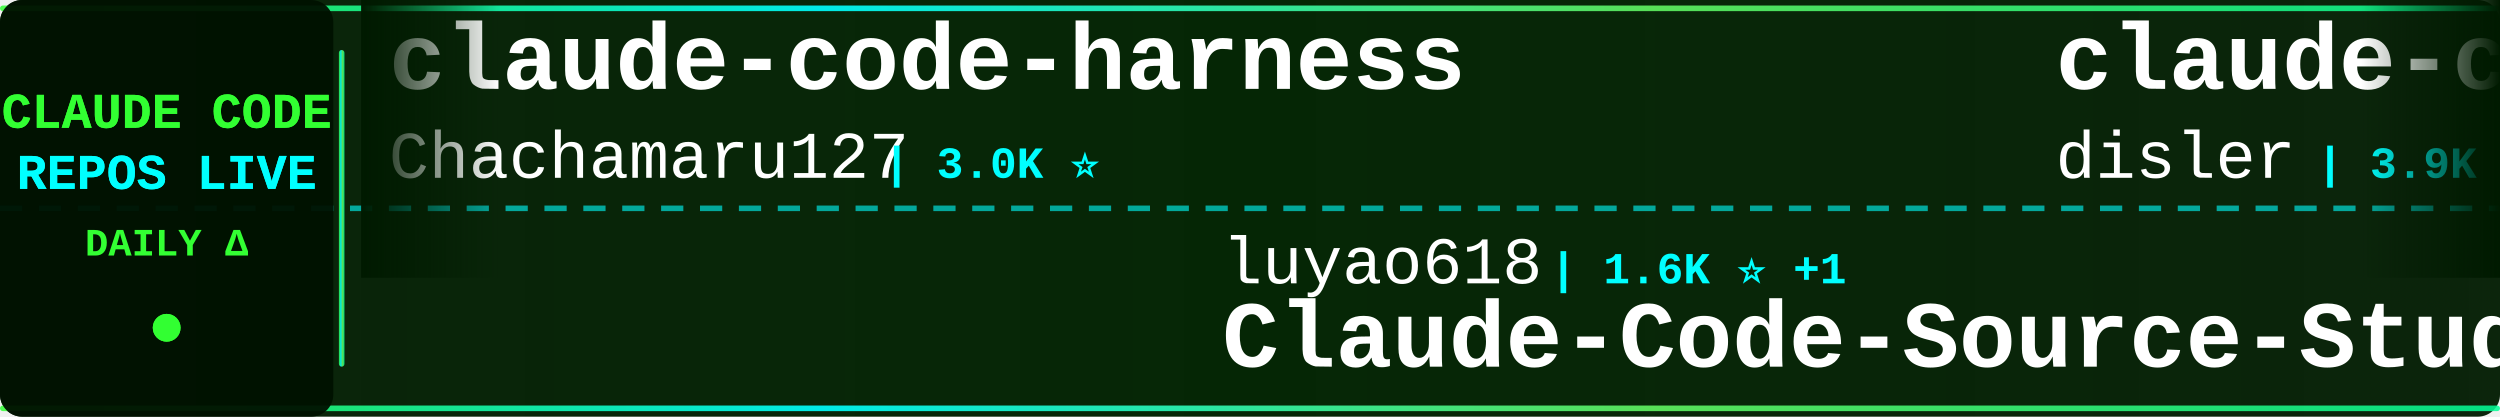
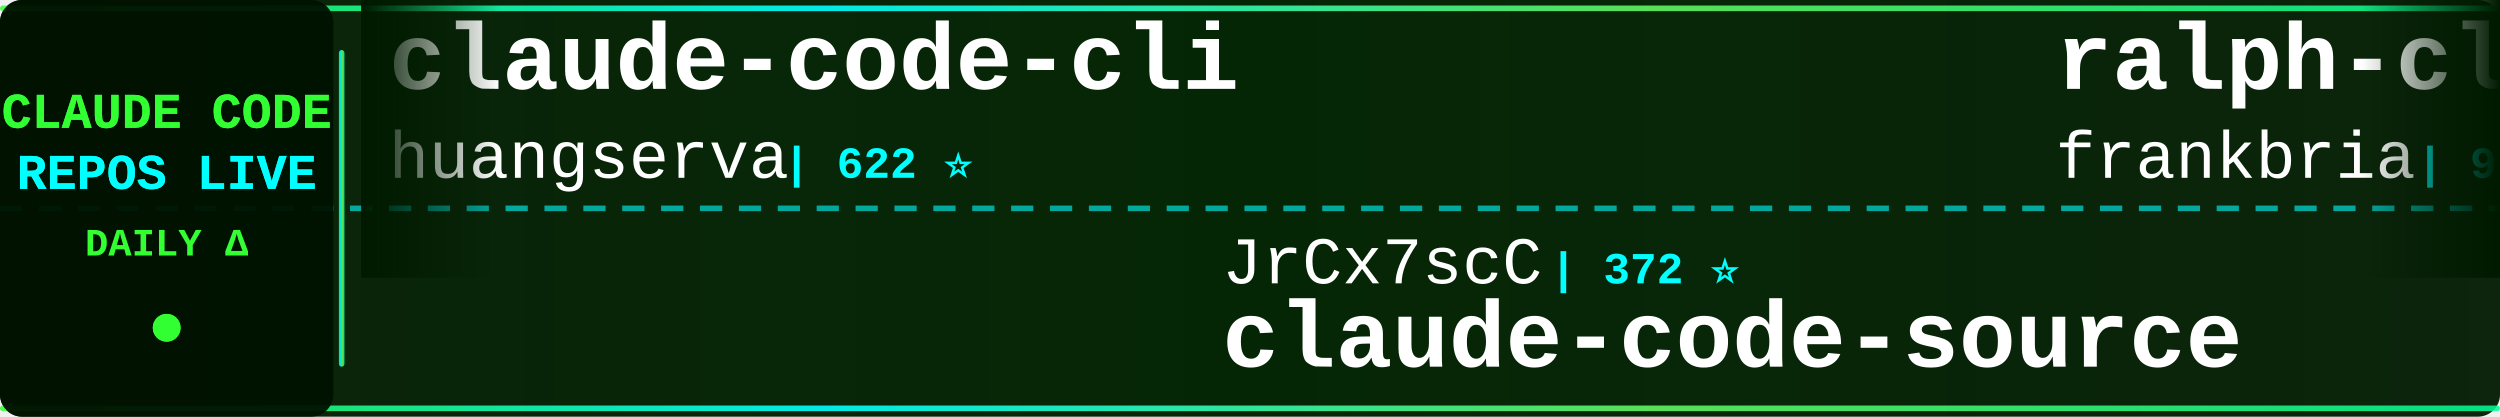
<svg xmlns="http://www.w3.org/2000/svg" width="900" height="150">
  <defs>
    <linearGradient id="tickerBg" x1="0%" y1="0%" x2="100%" y2="0%">
      <stop offset="0%" style="stop-color:#001a00;stop-opacity:0.95" />
      <stop offset="50%" style="stop-color:#002200;stop-opacity:0.98" />
      <stop offset="100%" style="stop-color:#001a00;stop-opacity:0.95" />
    </linearGradient>
    <linearGradient id="borderGrad" x1="0%" y1="0%" x2="100%" y2="0%">
      <stop offset="0%" style="stop-color:#33ff33;stop-opacity:0.85">
        <animate attributeName="stop-opacity" values="0.85;1;0.85" dur="2s" repeatCount="indefinite" />
      </stop>
      <stop offset="33%" style="stop-color:#00ffff;stop-opacity:0.9">
        <animate attributeName="stop-opacity" values="0.9;1;0.9" dur="2.2s" repeatCount="indefinite" />
      </stop>
      <stop offset="66%" style="stop-color:#66ff66;stop-opacity:0.85">
        <animate attributeName="stop-opacity" values="0.85;1;0.85" dur="1.8s" repeatCount="indefinite" />
      </stop>
      <stop offset="100%" style="stop-color:#00ff99;stop-opacity:0.85">
        <animate attributeName="stop-opacity" values="0.85;1;0.85" dur="2s" repeatCount="indefinite" />
      </stop>
    </linearGradient>
    <filter id="textGlow">
      <feGaussianBlur stdDeviation="0.1" result="coloredBlur" />
      <feMerge>
        <feMergeNode in="coloredBlur" />
        <feMergeNode in="SourceGraphic" />
      </feMerge>
    </filter>
    <filter id="metricGlow">
      <feGaussianBlur stdDeviation="0.2" result="coloredBlur" />
      <feMerge>
        <feMergeNode in="coloredBlur" />
        <feMergeNode in="SourceGraphic" />
      </feMerge>
    </filter>
    <linearGradient id="leftFade" x1="0%" y1="0%" x2="100%" y2="0%">
      <stop offset="0%" style="stop-color:#001a00;stop-opacity:1" />
      <stop offset="100%" style="stop-color:#001a00;stop-opacity:0" />
    </linearGradient>
    <linearGradient id="rightFade" x1="0%" y1="0%" x2="100%" y2="0%">
      <stop offset="0%" style="stop-color:#001a00;stop-opacity:0" />
      <stop offset="100%" style="stop-color:#001a00;stop-opacity:1" />
    </linearGradient>
  </defs>
  <rect width="900" height="150" fill="url(#tickerBg)" rx="8" />
  <rect x="0" y="2" width="900" height="2" fill="url(#borderGrad)" rx="1" />
  <rect x="0" y="146" width="900" height="2" fill="url(#borderGrad)" rx="1" />
  <line x1="0" y1="75" x2="900" y2="75" stroke="#00ffff" stroke-width="2" stroke-dasharray="8 6" opacity="0.6" />
  <rect x="0" y="0" width="120" height="150" fill="#001100" opacity="0.95" rx="8" />
  <text x="60" y="46" font-family="'Courier New', monospace" font-size="18" font-weight="bold" fill="#33ff33" text-anchor="middle" filter="url(#textGlow)">
    CLAUDE CODE
  </text>
  <text x="60" y="68" font-family="'Courier New', monospace" font-size="18" font-weight="bold" fill="#00ffff" text-anchor="middle" filter="url(#textGlow)">
    REPOS LIVE
  </text>
  <text x="60" y="92" font-family="'Courier New', monospace" font-size="14" font-weight="bold" fill="#33ff33" text-anchor="middle">
    DAILY Δ
  </text>
  <circle cx="60" cy="118" r="5" fill="#33ff33" filter="url(#metricGlow)">
    <animate attributeName="r" values="4;6;4" dur="1.5s" repeatCount="indefinite" />
    <animate attributeName="opacity" values="0.6;1;0.6" dur="1.5s" repeatCount="indefinite" />
  </circle>
  <rect x="122" y="18" width="2" height="114" fill="url(#borderGrad)" rx="1" />
  <clipPath id="tickerClip">
    <rect x="130" y="0" width="770" height="150" />
  </clipPath>
  <g clip-path="url(#tickerClip)">
    <g id="tickerItems">
      <animateTransform attributeName="transform" attributeType="XML" type="translate" from="0 0" to="-3000 0" dur="54s" repeatCount="indefinite" />
      <g transform="translate(0, 0)">
-         <text x="140" y="32" font-family="'Courier New', monospace" font-size="34" font-weight="bold" fill="#ffffff">claude-code-harness</text>
-         <text x="140" y="64" font-family="'Courier New', monospace" font-size="24" font-weight="normal" fill="#ffffff" opacity="1.0">Chachamaru127</text>
-         <text x="318" y="64" font-family="'Courier New', monospace" font-size="16" font-weight="bold" fill="#00ffff"> | 3.0K ⭐</text>
+         <text x="140" y="32" font-family="'Courier New', monospace" font-size="34" font-weight="bold" fill="#ffffff">claude-code-cli</text>
+         <text x="140" y="64" font-family="'Courier New', monospace" font-size="24" font-weight="normal" fill="#ffffff" opacity="1.0">huangserva</text>
+         <text x="282" y="64" font-family="'Courier New', monospace" font-size="16" font-weight="bold" fill="#00ffff"> | 622 ⭐</text>
      </g>
      <g transform="translate(300, 0)">
-         <text x="140" y="102" font-family="'Courier New', monospace" font-size="24" font-weight="normal" fill="#ffffff" opacity="1.0">luyao618</text>
-         <text x="258" y="102" font-family="'Courier New', monospace" font-size="16" font-weight="bold" fill="#00ffff"> | 1.6K ⭐ +1</text>
-         <text x="140" y="132" font-family="'Courier New', monospace" font-size="34" font-weight="bold" fill="#ffffff">Claude-Code-Source-Study</text>
+         <text x="140" y="102" font-family="'Courier New', monospace" font-size="24" font-weight="normal" fill="#ffffff" opacity="1.0">JrCx7scC</text>
+         <text x="258" y="102" font-family="'Courier New', monospace" font-size="16" font-weight="bold" fill="#00ffff"> | 372 ⭐</text>
+         <text x="140" y="132" font-family="'Courier New', monospace" font-size="34" font-weight="bold" fill="#ffffff">claude-code-source</text>
      </g>
      <g transform="translate(600, 0)">
-         <text x="140" y="32" font-family="'Courier New', monospace" font-size="34" font-weight="bold" fill="#ffffff">claude-code-hooks-master...</text>
-         <text x="140" y="64" font-family="'Courier New', monospace" font-size="24" font-weight="normal" fill="#ffffff" opacity="1.0">disler</text>
-         <text x="234" y="64" font-family="'Courier New', monospace" font-size="16" font-weight="bold" fill="#00ffff"> | 3.9K ⭐</text>
+         <text x="140" y="32" font-family="'Courier New', monospace" font-size="34" font-weight="bold" fill="#ffffff">ralph-claude-code</text>
+         <text x="140" y="64" font-family="'Courier New', monospace" font-size="24" font-weight="normal" fill="#ffffff" opacity="1.0">frankbria</text>
+         <text x="270" y="64" font-family="'Courier New', monospace" font-size="16" font-weight="bold" fill="#00ffff"> | 9.6K ⭐</text>
      </g>
      <g transform="translate(900, 0)">
-         <text x="140" y="102" font-family="'Courier New', monospace" font-size="24" font-weight="normal" fill="#ffffff" opacity="1.0">Maciek-roboblog</text>
-         <text x="342" y="102" font-family="'Courier New', monospace" font-size="16" font-weight="bold" fill="#00ffff"> | 8.6K ⭐</text>
-         <text x="140" y="132" font-family="'Courier New', monospace" font-size="34" font-weight="bold" fill="#ffffff">Claude-Code-Usage-Monito...</text>
+         <text x="140" y="102" font-family="'Courier New', monospace" font-size="24" font-weight="normal" fill="#ffffff" opacity="1.0">ding113</text>
+         <text x="246" y="102" font-family="'Courier New', monospace" font-size="16" font-weight="bold" fill="#00ffff"> | 3.3K ⭐</text>
+         <text x="140" y="132" font-family="'Courier New', monospace" font-size="34" font-weight="bold" fill="#ffffff">claude-code-hub</text>
      </g>
      <g transform="translate(1200, 0)">
-         <text x="140" y="32" font-family="'Courier New', monospace" font-size="34" font-weight="bold" fill="#ffffff">everything-claude-code-z...</text>
-         <text x="140" y="64" font-family="'Courier New', monospace" font-size="24" font-weight="normal" fill="#ffffff" opacity="1.0">xu-xiang</text>
-         <text x="258" y="64" font-family="'Courier New', monospace" font-size="16" font-weight="bold" fill="#00ffff"> | 1.8K ⭐ +1</text>
+         <text x="140" y="32" font-family="'Courier New', monospace" font-size="34" font-weight="bold" fill="#ffffff">claude-code-source-build</text>
+         <text x="140" y="64" font-family="'Courier New', monospace" font-size="24" font-weight="normal" fill="#ffffff" opacity="1.0">andrew-kramer-inno</text>
+         <text x="378" y="64" font-family="'Courier New', monospace" font-size="16" font-weight="bold" fill="#00ffff"> | 593 ⭐</text>
      </g>
      <g transform="translate(1500, 0)">
-         <text x="140" y="102" font-family="'Courier New', monospace" font-size="24" font-weight="normal" fill="#ffffff" opacity="1.0">davila7</text>
-         <text x="246" y="102" font-family="'Courier New', monospace" font-size="16" font-weight="bold" fill="#00ffff"> | 30.1K ⭐ +2</text>
-         <text x="140" y="132" font-family="'Courier New', monospace" font-size="34" font-weight="bold" fill="#ffffff">claude-code-templates</text>
+         <text x="140" y="102" font-family="'Courier New', monospace" font-size="24" font-weight="normal" fill="#ffffff" opacity="1.0">LING71671</text>
+         <text x="270" y="102" font-family="'Courier New', monospace" font-size="16" font-weight="bold" fill="#00ffff"> | 932 ⭐</text>
+         <text x="140" y="132" font-family="'Courier New', monospace" font-size="34" font-weight="bold" fill="#ffffff">Open-ClaudeCode</text>
      </g>
      <g transform="translate(1800, 0)">
-         <text x="140" y="32" font-family="'Courier New', monospace" font-size="34" font-weight="bold" fill="#ffffff">claude_codex_bridge</text>
-         <text x="140" y="64" font-family="'Courier New', monospace" font-size="24" font-weight="normal" fill="#ffffff" opacity="1.0">SeemSeam</text>
-         <text x="258" y="64" font-family="'Courier New', monospace" font-size="16" font-weight="bold" fill="#00ffff"> | 3.4K ⭐ -1</text>
+         <text x="140" y="32" font-family="'Courier New', monospace" font-size="34" font-weight="bold" fill="#ffffff">Claude-Code</text>
+         <text x="140" y="64" font-family="'Courier New', monospace" font-size="24" font-weight="normal" fill="#ffffff" opacity="1.0">pengchengneo</text>
+         <text x="306" y="64" font-family="'Courier New', monospace" font-size="16" font-weight="bold" fill="#00ffff"> | 1.7K ⭐</text>
      </g>
      <g transform="translate(2100, 0)">
-         <text x="140" y="102" font-family="'Courier New', monospace" font-size="24" font-weight="normal" fill="#ffffff" opacity="1.0">jqueryscript</text>
-         <text x="306" y="102" font-family="'Courier New', monospace" font-size="16" font-weight="bold" fill="#00ffff"> | 488 ⭐</text>
-         <text x="140" y="132" font-family="'Courier New', monospace" font-size="34" font-weight="bold" fill="#ffffff">awesome-claude-code</text>
+         <text x="140" y="102" font-family="'Courier New', monospace" font-size="24" font-weight="normal" fill="#ffffff" opacity="1.0">ghuntley</text>
+         <text x="258" y="102" font-family="'Courier New', monospace" font-size="16" font-weight="bold" fill="#00ffff"> | 987 ⭐</text>
+         <text x="140" y="132" font-family="'Courier New', monospace" font-size="34" font-weight="bold" fill="#ffffff">claude-code-source-code-...</text>
      </g>
      <g transform="translate(2400, 0)">
-         <text x="140" y="32" font-family="'Courier New', monospace" font-size="34" font-weight="bold" fill="#ffffff">Claude-Code</text>
-         <text x="140" y="64" font-family="'Courier New', monospace" font-size="24" font-weight="normal" fill="#ffffff" opacity="1.0">OrcaWhisper</text>
-         <text x="294" y="64" font-family="'Courier New', monospace" font-size="16" font-weight="bold" fill="#00ffff"> | 87 ⭐</text>
+         <text x="140" y="32" font-family="'Courier New', monospace" font-size="34" font-weight="bold" fill="#ffffff">claude-code-proxy</text>
+         <text x="140" y="64" font-family="'Courier New', monospace" font-size="24" font-weight="normal" fill="#ffffff" opacity="1.0">1rgs</text>
+         <text x="210" y="64" font-family="'Courier New', monospace" font-size="16" font-weight="bold" fill="#00ffff"> | 3.7K ⭐</text>
      </g>
      <g transform="translate(2700, 0)">
-         <text x="140" y="102" font-family="'Courier New', monospace" font-size="24" font-weight="normal" fill="#ffffff" opacity="1.0">sugyan</text>
-         <text x="234" y="102" font-family="'Courier New', monospace" font-size="16" font-weight="bold" fill="#00ffff"> | 1.1K ⭐</text>
-         <text x="140" y="132" font-family="'Courier New', monospace" font-size="34" font-weight="bold" fill="#ffffff">claude-code-webui</text>
+         <text x="140" y="102" font-family="'Courier New', monospace" font-size="24" font-weight="normal" fill="#ffffff" opacity="1.0">nicedreamzapp</text>
+         <text x="318" y="102" font-family="'Courier New', monospace" font-size="16" font-weight="bold" fill="#00ffff"> | 3.1K ⭐ +8</text>
+         <text x="140" y="132" font-family="'Courier New', monospace" font-size="34" font-weight="bold" fill="#ffffff">claude-code-local</text>
      </g>
      <g transform="translate(3000, 0)">
-         <text x="140" y="32" font-family="'Courier New', monospace" font-size="34" font-weight="bold" fill="#ffffff">claude-code-harness</text>
-         <text x="140" y="64" font-family="'Courier New', monospace" font-size="24" font-weight="normal" fill="#ffffff" opacity="1.0">Chachamaru127</text>
-         <text x="318" y="64" font-family="'Courier New', monospace" font-size="16" font-weight="bold" fill="#00ffff"> | 3.0K ⭐</text>
+         <text x="140" y="32" font-family="'Courier New', monospace" font-size="34" font-weight="bold" fill="#ffffff">claude-code-cli</text>
+         <text x="140" y="64" font-family="'Courier New', monospace" font-size="24" font-weight="normal" fill="#ffffff" opacity="1.0">huangserva</text>
+         <text x="282" y="64" font-family="'Courier New', monospace" font-size="16" font-weight="bold" fill="#00ffff"> | 622 ⭐</text>
      </g>
      <g transform="translate(3300, 0)">
-         <text x="140" y="102" font-family="'Courier New', monospace" font-size="24" font-weight="normal" fill="#ffffff" opacity="1.0">luyao618</text>
-         <text x="258" y="102" font-family="'Courier New', monospace" font-size="16" font-weight="bold" fill="#00ffff"> | 1.6K ⭐ +1</text>
-         <text x="140" y="132" font-family="'Courier New', monospace" font-size="34" font-weight="bold" fill="#ffffff">Claude-Code-Source-Study</text>
+         <text x="140" y="102" font-family="'Courier New', monospace" font-size="24" font-weight="normal" fill="#ffffff" opacity="1.0">JrCx7scC</text>
+         <text x="258" y="102" font-family="'Courier New', monospace" font-size="16" font-weight="bold" fill="#00ffff"> | 372 ⭐</text>
+         <text x="140" y="132" font-family="'Courier New', monospace" font-size="34" font-weight="bold" fill="#ffffff">claude-code-source</text>
      </g>
      <g transform="translate(3600, 0)">
-         <text x="140" y="32" font-family="'Courier New', monospace" font-size="34" font-weight="bold" fill="#ffffff">claude-code-hooks-master...</text>
-         <text x="140" y="64" font-family="'Courier New', monospace" font-size="24" font-weight="normal" fill="#ffffff" opacity="1.0">disler</text>
-         <text x="234" y="64" font-family="'Courier New', monospace" font-size="16" font-weight="bold" fill="#00ffff"> | 3.9K ⭐</text>
+         <text x="140" y="32" font-family="'Courier New', monospace" font-size="34" font-weight="bold" fill="#ffffff">ralph-claude-code</text>
+         <text x="140" y="64" font-family="'Courier New', monospace" font-size="24" font-weight="normal" fill="#ffffff" opacity="1.0">frankbria</text>
+         <text x="270" y="64" font-family="'Courier New', monospace" font-size="16" font-weight="bold" fill="#00ffff"> | 9.6K ⭐</text>
      </g>
      <g transform="translate(3900, 0)">
-         <text x="140" y="102" font-family="'Courier New', monospace" font-size="24" font-weight="normal" fill="#ffffff" opacity="1.0">Maciek-roboblog</text>
-         <text x="342" y="102" font-family="'Courier New', monospace" font-size="16" font-weight="bold" fill="#00ffff"> | 8.6K ⭐</text>
-         <text x="140" y="132" font-family="'Courier New', monospace" font-size="34" font-weight="bold" fill="#ffffff">Claude-Code-Usage-Monito...</text>
+         <text x="140" y="102" font-family="'Courier New', monospace" font-size="24" font-weight="normal" fill="#ffffff" opacity="1.0">ding113</text>
+         <text x="246" y="102" font-family="'Courier New', monospace" font-size="16" font-weight="bold" fill="#00ffff"> | 3.3K ⭐</text>
+         <text x="140" y="132" font-family="'Courier New', monospace" font-size="34" font-weight="bold" fill="#ffffff">claude-code-hub</text>
      </g>
    </g>
  </g>
  <rect x="130" y="0" width="50" height="100" fill="url(#leftFade)" />
  <rect x="850" y="0" width="50" height="100" fill="url(#rightFade)" />
</svg>
